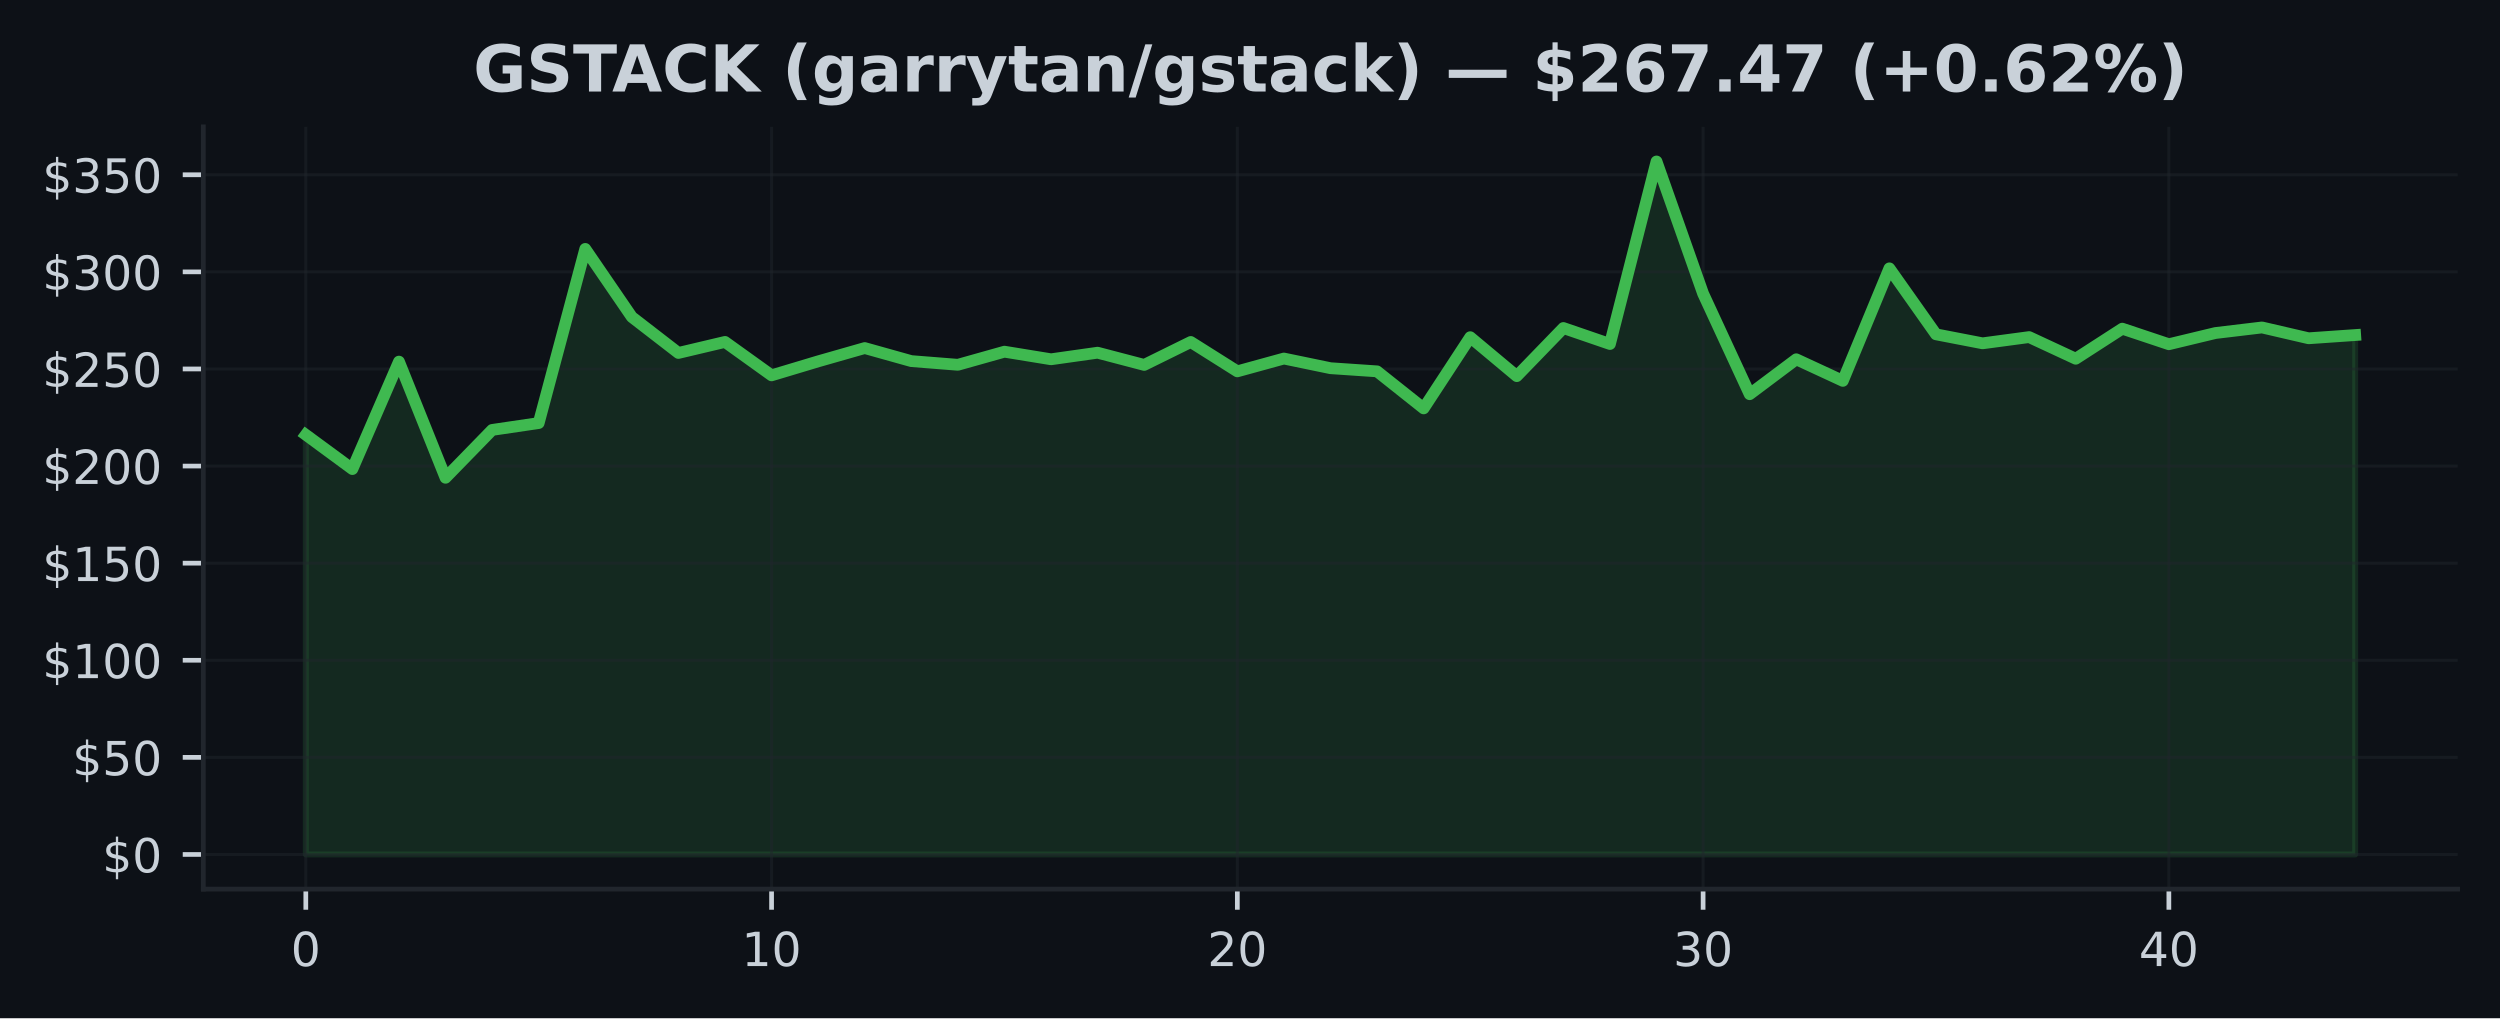
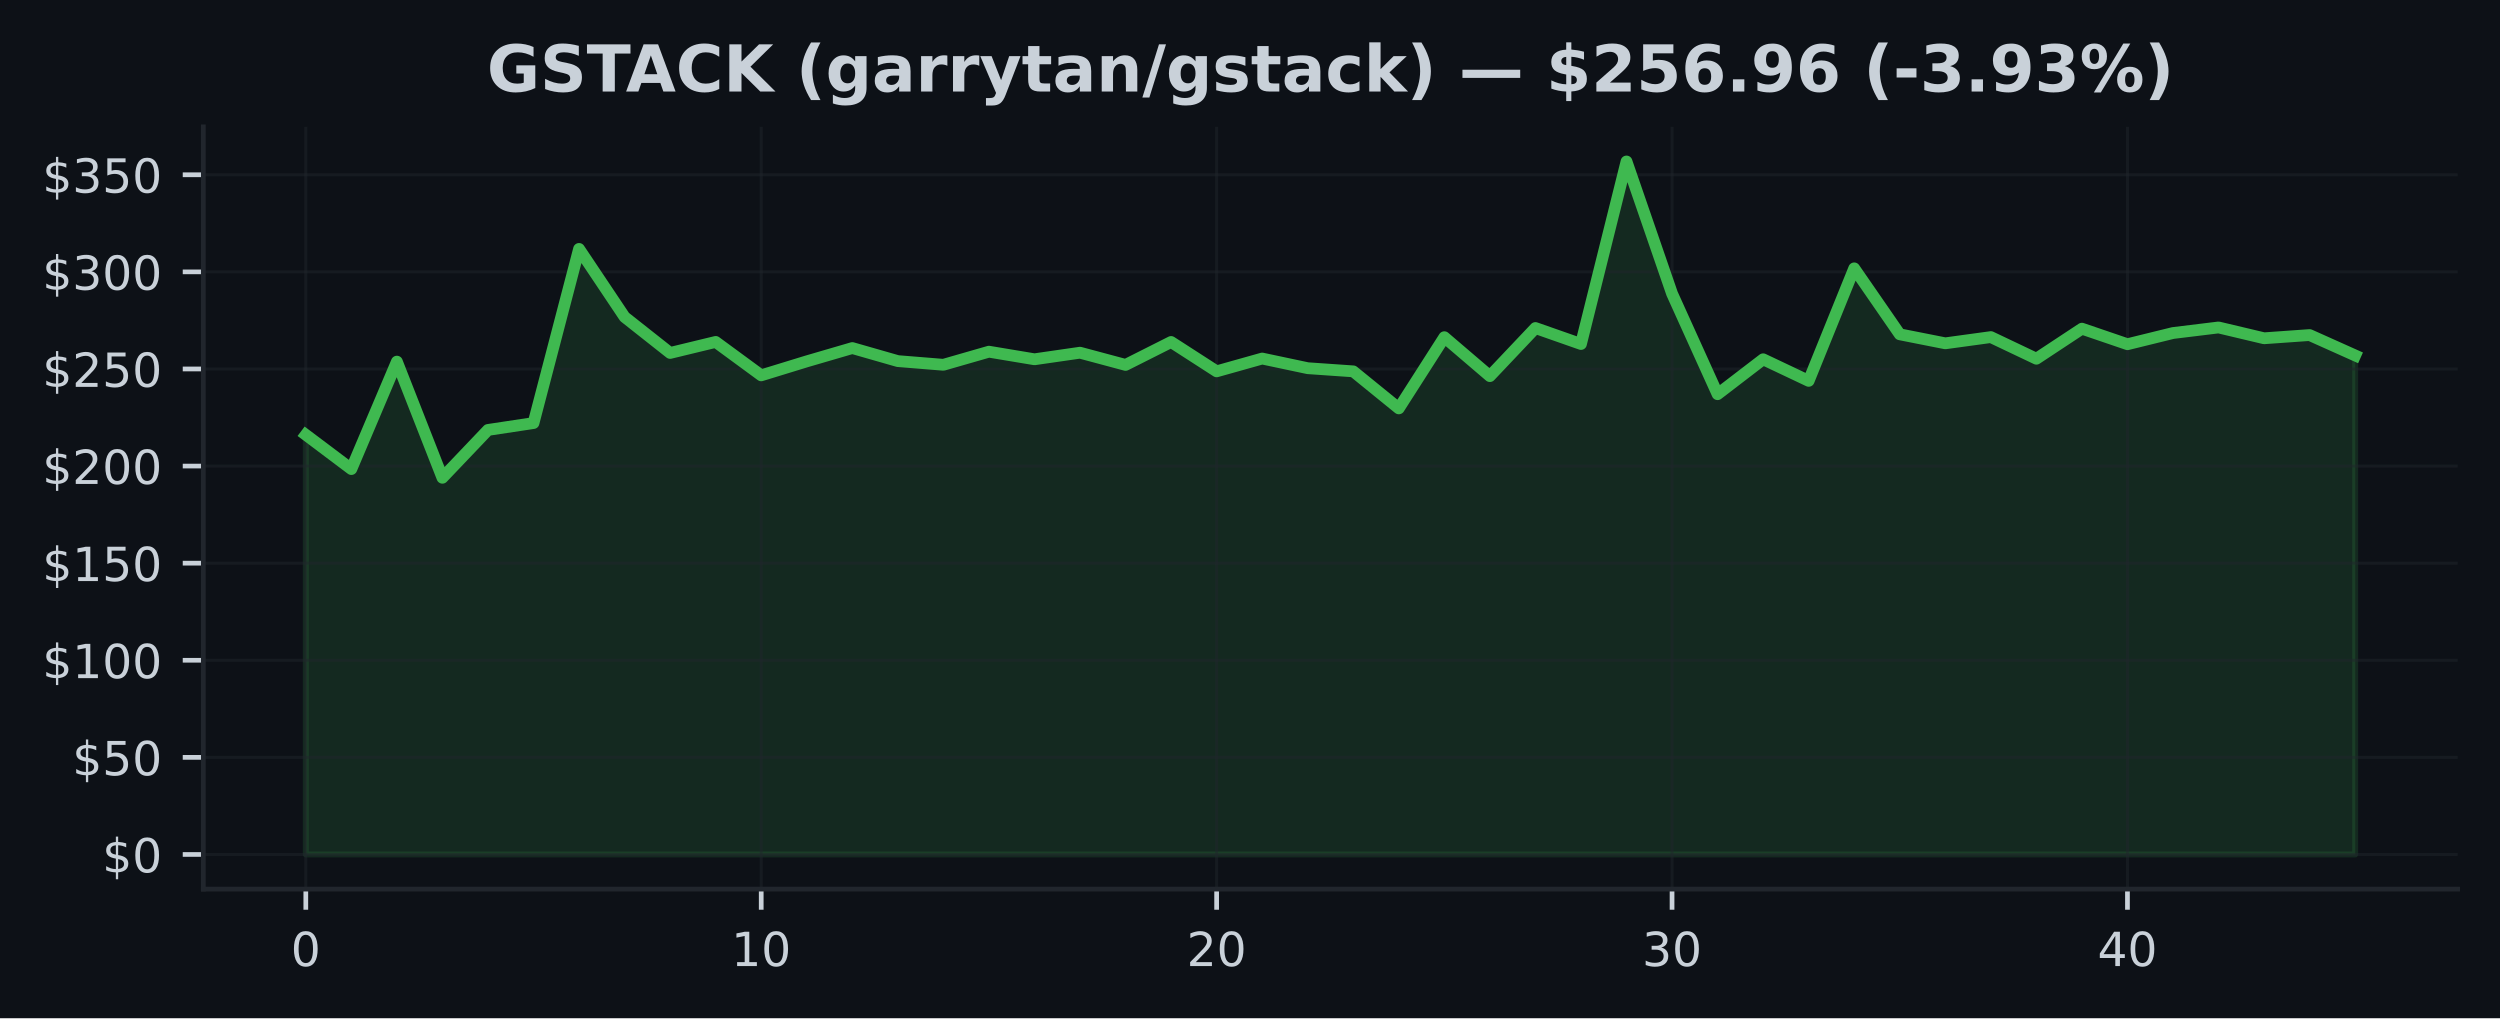
<svg xmlns="http://www.w3.org/2000/svg" xmlns:xlink="http://www.w3.org/1999/xlink" width="424.91pt" height="173.061pt" viewBox="0 0 424.91 173.061" version="1.1">
  <defs>
    <style type="text/css">*{stroke-linejoin: round; stroke-linecap: butt}</style>
  </defs>
  <g id="figure_1">
    <g id="patch_1">
      <path d="M 0 173.061  L 424.91 173.061  L 424.91 0  L 0 0  z " style="fill: #0d1117" />
    </g>
    <g id="axes_1">
      <g id="patch_2">
        <path d="M 34.56 151.118  L 417.71 151.118  L 417.71 21.558  L 34.56 21.558  z " style="fill: #0d1117" />
      </g>
      <g id="FillBetweenPolyCollection_1">
        <defs>
-           <path id="m667c3dca24" d="M 51.976 -27.832  L 51.976 -99.159  L 59.892 -93.337  L 67.809 -111.596  L 75.725 -91.858  L 83.641 -99.988  L 91.558 -101.156  L 99.474 -130.754  L 107.39 -119.185  L 115.306 -113.072  L 123.223 -114.947  L 131.139 -109.266  L 139.055 -111.643  L 146.972 -113.904  L 154.888 -111.686  L 162.804 -111.058  L 170.721 -113.286  L 178.637 -111.996  L 186.553 -113.115  L 194.47 -111.039  L 202.386 -114.937  L 210.302 -109.946  L 218.219 -112.121  L 226.135 -110.481  L 234.051 -109.943  L 241.968 -103.652  L 249.884 -115.749  L 257.8 -109.134  L 265.717 -117.31  L 273.633 -114.594  L 281.549 -145.613  L 289.466 -123.162  L 297.382 -106.061  L 305.298 -111.996  L 313.215 -108.329  L 321.131 -127.45  L 329.047 -116.241  L 336.964 -114.709  L 344.88 -115.769  L 352.796 -112.088  L 360.712 -117.198  L 368.629 -114.554  L 376.545 -116.458  L 384.461 -117.406  L 392.378 -115.567  L 400.294 -116.115  L 400.294 -27.832  L 400.294 -27.832  L 392.378 -27.832  L 384.461 -27.832  L 376.545 -27.832  L 368.629 -27.832  L 360.712 -27.832  L 352.796 -27.832  L 344.88 -27.832  L 336.964 -27.832  L 329.047 -27.832  L 321.131 -27.832  L 313.215 -27.832  L 305.298 -27.832  L 297.382 -27.832  L 289.466 -27.832  L 281.549 -27.832  L 273.633 -27.832  L 265.717 -27.832  L 257.8 -27.832  L 249.884 -27.832  L 241.968 -27.832  L 234.051 -27.832  L 226.135 -27.832  L 218.219 -27.832  L 210.302 -27.832  L 202.386 -27.832  L 194.47 -27.832  L 186.553 -27.832  L 178.637 -27.832  L 170.721 -27.832  L 162.804 -27.832  L 154.888 -27.832  L 146.972 -27.832  L 139.055 -27.832  L 131.139 -27.832  L 123.223 -27.832  L 115.306 -27.832  L 107.39 -27.832  L 99.474 -27.832  L 91.558 -27.832  L 83.641 -27.832  L 75.725 -27.832  L 67.809 -27.832  L 59.892 -27.832  L 51.976 -27.832  z " style="stroke: #3fb950; stroke-opacity: 0.15" />
+           <path id="m8409e72d15" d="M 51.976 -27.832  L 51.976 -99.159  L 59.716 -93.337  L 67.457 -111.596  L 75.197 -91.858  L 82.938 -99.988  L 90.678 -101.156  L 98.418 -130.754  L 106.159 -119.185  L 113.899 -113.072  L 121.64 -114.947  L 129.38 -109.266  L 137.12 -111.643  L 144.861 -113.904  L 152.601 -111.686  L 160.342 -111.058  L 168.082 -113.286  L 175.822 -111.996  L 183.563 -113.115  L 191.303 -111.039  L 199.044 -114.937  L 206.784 -109.946  L 214.524 -112.121  L 222.265 -110.481  L 230.005 -109.943  L 237.746 -103.652  L 245.486 -115.749  L 253.226 -109.134  L 260.967 -117.31  L 268.707 -114.594  L 276.448 -145.613  L 284.188 -123.162  L 291.928 -106.061  L 299.669 -111.996  L 307.409 -108.329  L 315.15 -127.45  L 322.89 -116.241  L 330.63 -114.709  L 338.371 -115.769  L 346.111 -112.088  L 353.852 -117.198  L 361.592 -114.554  L 369.332 -116.458  L 377.073 -117.406  L 384.813 -115.567  L 392.554 -116.115  L 400.294 -112.646  L 400.294 -27.832  L 400.294 -27.832  L 392.554 -27.832  L 384.813 -27.832  L 377.073 -27.832  L 369.332 -27.832  L 361.592 -27.832  L 353.852 -27.832  L 346.111 -27.832  L 338.371 -27.832  L 330.63 -27.832  L 322.89 -27.832  L 315.15 -27.832  L 307.409 -27.832  L 299.669 -27.832  L 291.928 -27.832  L 284.188 -27.832  L 276.448 -27.832  L 268.707 -27.832  L 260.967 -27.832  L 253.226 -27.832  L 245.486 -27.832  L 237.746 -27.832  L 230.005 -27.832  L 222.265 -27.832  L 214.524 -27.832  L 206.784 -27.832  L 199.044 -27.832  L 191.303 -27.832  L 183.563 -27.832  L 175.822 -27.832  L 168.082 -27.832  L 160.342 -27.832  L 152.601 -27.832  L 144.861 -27.832  L 137.12 -27.832  L 129.38 -27.832  L 121.64 -27.832  L 113.899 -27.832  L 106.159 -27.832  L 98.418 -27.832  L 90.678 -27.832  L 82.938 -27.832  L 75.197 -27.832  L 67.457 -27.832  L 59.716 -27.832  L 51.976 -27.832  z " style="stroke: #3fb950; stroke-opacity: 0.15" />
        </defs>
-         <g clip-path="url(#p8e3dcaccad)">
-           <use xlink:href="#m667c3dca24" x="0" y="173.061" style="fill: #3fb950; fill-opacity: 0.15; stroke: #3fb950; stroke-opacity: 0.15" />
+         <g clip-path="url(#pbb0092e40b)">
+           <use xlink:href="#m8409e72d15" x="0" y="173.061" style="fill: #3fb950; fill-opacity: 0.15; stroke: #3fb950; stroke-opacity: 0.15" />
        </g>
      </g>
      <g id="matplotlib.axis_1">
        <g id="xtick_1">
          <g id="line2d_1">
-             <path d="M 51.976 151.118  L 51.976 21.558  " clip-path="url(#p8e3dcaccad)" style="fill: none; stroke: #21262d; stroke-opacity: 0.5; stroke-width: 0.5; stroke-linecap: square" />
+             <path d="M 51.976 151.118  L 51.976 21.558  " clip-path="url(#pbb0092e40b)" style="fill: none; stroke: #21262d; stroke-opacity: 0.5; stroke-width: 0.5; stroke-linecap: square" />
          </g>
          <g id="line2d_2">
            <defs>
-               <path id="ma202874666" d="M 0 0  L 0 3.5  " style="stroke: #c9d1d9; stroke-width: 0.8" />
+               <path id="m7ea02c319a" d="M 0 0  L 0 3.5  " style="stroke: #c9d1d9; stroke-width: 0.8" />
            </defs>
            <g>
-               <use xlink:href="#ma202874666" x="51.976" y="151.118" style="fill: #c9d1d9; stroke: #c9d1d9; stroke-width: 0.8" />
+               <use xlink:href="#m7ea02c319a" x="51.976" y="151.118" style="fill: #c9d1d9; stroke: #c9d1d9; stroke-width: 0.8" />
            </g>
          </g>
          <g id="text_1">
            <g style="fill: #c9d1d9" transform="translate(49.43091 164.197) scale(0.08 -0.08)">
              <defs>
                <path id="DejaVuSans-30" d="M 2034 4250  Q 1547 4250 1301 3770  Q 1056 3291 1056 2328  Q 1056 1369 1301 889  Q 1547 409 2034 409  Q 2525 409 2770 889  Q 3016 1369 3016 2328  Q 3016 3291 2770 3770  Q 2525 4250 2034 4250  z M 2034 4750  Q 2819 4750 3233 4129  Q 3647 3509 3647 2328  Q 3647 1150 3233 529  Q 2819 -91 2034 -91  Q 1250 -91 836 529  Q 422 1150 422 2328  Q 422 3509 836 4129  Q 1250 4750 2034 4750  z " transform="scale(0.015625)" />
              </defs>
              <use xlink:href="#DejaVuSans-30" />
            </g>
          </g>
        </g>
        <g id="xtick_2">
          <g id="line2d_3">
-             <path d="M 131.139 151.118  L 131.139 21.558  " clip-path="url(#p8e3dcaccad)" style="fill: none; stroke: #21262d; stroke-opacity: 0.5; stroke-width: 0.5; stroke-linecap: square" />
+             <path d="M 129.38 151.118  L 129.38 21.558  " clip-path="url(#pbb0092e40b)" style="fill: none; stroke: #21262d; stroke-opacity: 0.5; stroke-width: 0.5; stroke-linecap: square" />
          </g>
          <g id="line2d_4">
            <g>
-               <use xlink:href="#ma202874666" x="131.139" y="151.118" style="fill: #c9d1d9; stroke: #c9d1d9; stroke-width: 0.8" />
+               <use xlink:href="#m7ea02c319a" x="129.38" y="151.118" style="fill: #c9d1d9; stroke: #c9d1d9; stroke-width: 0.8" />
            </g>
          </g>
          <g id="text_2">
-             <g style="fill: #c9d1d9" transform="translate(126.0491 164.197) scale(0.08 -0.08)">
+             <g style="fill: #c9d1d9" transform="translate(124.2899 164.197) scale(0.08 -0.08)">
              <defs>
                <path id="DejaVuSans-31" d="M 794 531  L 1825 531  L 1825 4091  L 703 3866  L 703 4441  L 1819 4666  L 2450 4666  L 2450 531  L 3481 531  L 3481 0  L 794 0  L 794 531  z " transform="scale(0.015625)" />
              </defs>
              <use xlink:href="#DejaVuSans-31" />
              <use xlink:href="#DejaVuSans-30" transform="translate(63.62305 0)" />
            </g>
          </g>
        </g>
        <g id="xtick_3">
          <g id="line2d_5">
-             <path d="M 210.302 151.118  L 210.302 21.558  " clip-path="url(#p8e3dcaccad)" style="fill: none; stroke: #21262d; stroke-opacity: 0.5; stroke-width: 0.5; stroke-linecap: square" />
+             <path d="M 206.784 151.118  L 206.784 21.558  " clip-path="url(#pbb0092e40b)" style="fill: none; stroke: #21262d; stroke-opacity: 0.5; stroke-width: 0.5; stroke-linecap: square" />
          </g>
          <g id="line2d_6">
            <g>
-               <use xlink:href="#ma202874666" x="210.302" y="151.118" style="fill: #c9d1d9; stroke: #c9d1d9; stroke-width: 0.8" />
+               <use xlink:href="#m7ea02c319a" x="206.784" y="151.118" style="fill: #c9d1d9; stroke: #c9d1d9; stroke-width: 0.8" />
            </g>
          </g>
          <g id="text_3">
-             <g style="fill: #c9d1d9" transform="translate(205.2124 164.197) scale(0.08 -0.08)">
+             <g style="fill: #c9d1d9" transform="translate(201.694 164.197) scale(0.08 -0.08)">
              <defs>
                <path id="DejaVuSans-32" d="M 1228 531  L 3431 531  L 3431 0  L 469 0  L 469 531  Q 828 903 1448 1529  Q 2069 2156 2228 2338  Q 2531 2678 2651 2914  Q 2772 3150 2772 3378  Q 2772 3750 2511 3984  Q 2250 4219 1831 4219  Q 1534 4219 1204 4116  Q 875 4013 500 3803  L 500 4441  Q 881 4594 1212 4672  Q 1544 4750 1819 4750  Q 2544 4750 2975 4387  Q 3406 4025 3406 3419  Q 3406 3131 3298 2873  Q 3191 2616 2906 2266  Q 2828 2175 2409 1742  Q 1991 1309 1228 531  z " transform="scale(0.015625)" />
              </defs>
              <use xlink:href="#DejaVuSans-32" />
              <use xlink:href="#DejaVuSans-30" transform="translate(63.62305 0)" />
            </g>
          </g>
        </g>
        <g id="xtick_4">
          <g id="line2d_7">
-             <path d="M 289.466 151.118  L 289.466 21.558  " clip-path="url(#p8e3dcaccad)" style="fill: none; stroke: #21262d; stroke-opacity: 0.5; stroke-width: 0.5; stroke-linecap: square" />
+             <path d="M 284.188 151.118  L 284.188 21.558  " clip-path="url(#pbb0092e40b)" style="fill: none; stroke: #21262d; stroke-opacity: 0.5; stroke-width: 0.5; stroke-linecap: square" />
          </g>
          <g id="line2d_8">
            <g>
-               <use xlink:href="#ma202874666" x="289.466" y="151.118" style="fill: #c9d1d9; stroke: #c9d1d9; stroke-width: 0.8" />
+               <use xlink:href="#m7ea02c319a" x="284.188" y="151.118" style="fill: #c9d1d9; stroke: #c9d1d9; stroke-width: 0.8" />
            </g>
          </g>
          <g id="text_4">
-             <g style="fill: #c9d1d9" transform="translate(284.3756 164.197) scale(0.08 -0.08)">
+             <g style="fill: #c9d1d9" transform="translate(279.098 164.197) scale(0.08 -0.08)">
              <defs>
                <path id="DejaVuSans-33" d="M 2597 2516  Q 3050 2419 3304 2112  Q 3559 1806 3559 1356  Q 3559 666 3084 287  Q 2609 -91 1734 -91  Q 1441 -91 1130 -33  Q 819 25 488 141  L 488 750  Q 750 597 1062 519  Q 1375 441 1716 441  Q 2309 441 2620 675  Q 2931 909 2931 1356  Q 2931 1769 2642 2001  Q 2353 2234 1838 2234  L 1294 2234  L 1294 2753  L 1863 2753  Q 2328 2753 2575 2939  Q 2822 3125 2822 3475  Q 2822 3834 2567 4026  Q 2313 4219 1838 4219  Q 1578 4219 1281 4162  Q 984 4106 628 3988  L 628 4550  Q 988 4650 1302 4700  Q 1616 4750 1894 4750  Q 2613 4750 3031 4423  Q 3450 4097 3450 3541  Q 3450 3153 3228 2886  Q 3006 2619 2597 2516  z " transform="scale(0.015625)" />
              </defs>
              <use xlink:href="#DejaVuSans-33" />
              <use xlink:href="#DejaVuSans-30" transform="translate(63.62305 0)" />
            </g>
          </g>
        </g>
        <g id="xtick_5">
          <g id="line2d_9">
-             <path d="M 368.629 151.118  L 368.629 21.558  " clip-path="url(#p8e3dcaccad)" style="fill: none; stroke: #21262d; stroke-opacity: 0.5; stroke-width: 0.5; stroke-linecap: square" />
+             <path d="M 361.592 151.118  L 361.592 21.558  " clip-path="url(#pbb0092e40b)" style="fill: none; stroke: #21262d; stroke-opacity: 0.5; stroke-width: 0.5; stroke-linecap: square" />
          </g>
          <g id="line2d_10">
            <g>
-               <use xlink:href="#ma202874666" x="368.629" y="151.118" style="fill: #c9d1d9; stroke: #c9d1d9; stroke-width: 0.8" />
+               <use xlink:href="#m7ea02c319a" x="361.592" y="151.118" style="fill: #c9d1d9; stroke: #c9d1d9; stroke-width: 0.8" />
            </g>
          </g>
          <g id="text_5">
-             <g style="fill: #c9d1d9" transform="translate(363.5388 164.197) scale(0.08 -0.08)">
+             <g style="fill: #c9d1d9" transform="translate(356.5021 164.197) scale(0.08 -0.08)">
              <defs>
                <path id="DejaVuSans-34" d="M 2419 4116  L 825 1625  L 2419 1625  L 2419 4116  z M 2253 4666  L 3047 4666  L 3047 1625  L 3713 1625  L 3713 1100  L 3047 1100  L 3047 0  L 2419 0  L 2419 1100  L 313 1100  L 313 1709  L 2253 4666  z " transform="scale(0.015625)" />
              </defs>
              <use xlink:href="#DejaVuSans-34" />
              <use xlink:href="#DejaVuSans-30" transform="translate(63.62305 0)" />
            </g>
          </g>
        </g>
      </g>
      <g id="matplotlib.axis_2">
        <g id="ytick_1">
          <g id="line2d_11">
-             <path d="M 34.56 145.229  L 417.71 145.229  " clip-path="url(#p8e3dcaccad)" style="fill: none; stroke: #21262d; stroke-opacity: 0.5; stroke-width: 0.5; stroke-linecap: square" />
+             <path d="M 34.56 145.229  L 417.71 145.229  " clip-path="url(#pbb0092e40b)" style="fill: none; stroke: #21262d; stroke-opacity: 0.5; stroke-width: 0.5; stroke-linecap: square" />
          </g>
          <g id="line2d_12">
            <defs>
-               <path id="m6cac9e830e" d="M 0 0  L -3.5 0  " style="stroke: #c9d1d9; stroke-width: 0.8" />
+               <path id="mf4e8acd917" d="M 0 0  L -3.5 0  " style="stroke: #c9d1d9; stroke-width: 0.8" />
            </defs>
            <g>
-               <use xlink:href="#m6cac9e830e" x="34.56" y="145.229" style="fill: #c9d1d9; stroke: #c9d1d9; stroke-width: 0.8" />
+               <use xlink:href="#mf4e8acd917" x="34.56" y="145.229" style="fill: #c9d1d9; stroke: #c9d1d9; stroke-width: 0.8" />
            </g>
          </g>
          <g id="text_6">
            <g style="fill: #c9d1d9" transform="translate(17.38 148.2686) scale(0.08 -0.08)">
              <defs>
                <path id="DejaVuSans-24" d="M 2163 -941  L 1850 -941  L 1847 0  Q 1519 6 1191 76  Q 863 147 531 288  L 531 850  Q 850 650 1176 548  Q 1503 447 1850 444  L 1850 1869  Q 1159 1981 845 2250  Q 531 2519 531 2988  Q 531 3497 872 3790  Q 1213 4084 1850 4128  L 1850 4863  L 2163 4863  L 2163 4138  Q 2453 4125 2725 4076  Q 2997 4028 3256 3944  L 3256 3397  Q 2997 3528 2723 3600  Q 2450 3672 2163 3684  L 2163 2350  Q 2872 2241 3206 1959  Q 3541 1678 3541 1191  Q 3541 663 3186 358  Q 2831 53 2163 6  L 2163 -941  z M 1850 2406  L 1850 3688  Q 1488 3647 1297 3481  Q 1106 3316 1106 3041  Q 1106 2772 1282 2622  Q 1459 2472 1850 2406  z M 2163 1806  L 2163 453  Q 2559 506 2761 678  Q 2963 850 2963 1131  Q 2963 1406 2770 1568  Q 2578 1731 2163 1806  z " transform="scale(0.015625)" />
              </defs>
              <use xlink:href="#DejaVuSans-24" />
              <use xlink:href="#DejaVuSans-30" transform="translate(63.62305 0)" />
            </g>
          </g>
        </g>
        <g id="ytick_2">
          <g id="line2d_13">
-             <path d="M 34.56 128.726  L 417.71 128.726  " clip-path="url(#p8e3dcaccad)" style="fill: none; stroke: #21262d; stroke-opacity: 0.5; stroke-width: 0.5; stroke-linecap: square" />
+             <path d="M 34.56 128.726  L 417.71 128.726  " clip-path="url(#pbb0092e40b)" style="fill: none; stroke: #21262d; stroke-opacity: 0.5; stroke-width: 0.5; stroke-linecap: square" />
          </g>
          <g id="line2d_14">
            <g>
-               <use xlink:href="#m6cac9e830e" x="34.56" y="128.726" style="fill: #c9d1d9; stroke: #c9d1d9; stroke-width: 0.8" />
+               <use xlink:href="#mf4e8acd917" x="34.56" y="128.726" style="fill: #c9d1d9; stroke: #c9d1d9; stroke-width: 0.8" />
            </g>
          </g>
          <g id="text_7">
            <g style="fill: #c9d1d9" transform="translate(12.29 131.7651) scale(0.08 -0.08)">
              <defs>
                <path id="DejaVuSans-35" d="M 691 4666  L 3169 4666  L 3169 4134  L 1269 4134  L 1269 2991  Q 1406 3038 1543 3061  Q 1681 3084 1819 3084  Q 2600 3084 3056 2656  Q 3513 2228 3513 1497  Q 3513 744 3044 326  Q 2575 -91 1722 -91  Q 1428 -91 1123 -41  Q 819 9 494 109  L 494 744  Q 775 591 1075 516  Q 1375 441 1709 441  Q 2250 441 2565 725  Q 2881 1009 2881 1497  Q 2881 1984 2565 2268  Q 2250 2553 1709 2553  Q 1456 2553 1204 2497  Q 953 2441 691 2322  L 691 4666  z " transform="scale(0.015625)" />
              </defs>
              <use xlink:href="#DejaVuSans-24" />
              <use xlink:href="#DejaVuSans-35" transform="translate(63.62305 0)" />
              <use xlink:href="#DejaVuSans-30" transform="translate(127.2461 0)" />
            </g>
          </g>
        </g>
        <g id="ytick_3">
          <g id="line2d_15">
-             <path d="M 34.56 112.222  L 417.71 112.222  " clip-path="url(#p8e3dcaccad)" style="fill: none; stroke: #21262d; stroke-opacity: 0.5; stroke-width: 0.5; stroke-linecap: square" />
+             <path d="M 34.56 112.222  L 417.71 112.222  " clip-path="url(#pbb0092e40b)" style="fill: none; stroke: #21262d; stroke-opacity: 0.5; stroke-width: 0.5; stroke-linecap: square" />
          </g>
          <g id="line2d_16">
            <g>
-               <use xlink:href="#m6cac9e830e" x="34.56" y="112.222" style="fill: #c9d1d9; stroke: #c9d1d9; stroke-width: 0.8" />
+               <use xlink:href="#mf4e8acd917" x="34.56" y="112.222" style="fill: #c9d1d9; stroke: #c9d1d9; stroke-width: 0.8" />
            </g>
          </g>
          <g id="text_8">
            <g style="fill: #c9d1d9" transform="translate(7.2 115.2617) scale(0.08 -0.08)">
              <use xlink:href="#DejaVuSans-24" />
              <use xlink:href="#DejaVuSans-31" transform="translate(63.62305 0)" />
              <use xlink:href="#DejaVuSans-30" transform="translate(127.2461 0)" />
              <use xlink:href="#DejaVuSans-30" transform="translate(190.8691 0)" />
            </g>
          </g>
        </g>
        <g id="ytick_4">
          <g id="line2d_17">
-             <path d="M 34.56 95.719  L 417.71 95.719  " clip-path="url(#p8e3dcaccad)" style="fill: none; stroke: #21262d; stroke-opacity: 0.5; stroke-width: 0.5; stroke-linecap: square" />
+             <path d="M 34.56 95.719  L 417.71 95.719  " clip-path="url(#pbb0092e40b)" style="fill: none; stroke: #21262d; stroke-opacity: 0.5; stroke-width: 0.5; stroke-linecap: square" />
          </g>
          <g id="line2d_18">
            <g>
-               <use xlink:href="#m6cac9e830e" x="34.56" y="95.719" style="fill: #c9d1d9; stroke: #c9d1d9; stroke-width: 0.8" />
+               <use xlink:href="#mf4e8acd917" x="34.56" y="95.719" style="fill: #c9d1d9; stroke: #c9d1d9; stroke-width: 0.8" />
            </g>
          </g>
          <g id="text_9">
            <g style="fill: #c9d1d9" transform="translate(7.2 98.75822) scale(0.08 -0.08)">
              <use xlink:href="#DejaVuSans-24" />
              <use xlink:href="#DejaVuSans-31" transform="translate(63.62305 0)" />
              <use xlink:href="#DejaVuSans-35" transform="translate(127.2461 0)" />
              <use xlink:href="#DejaVuSans-30" transform="translate(190.8691 0)" />
            </g>
          </g>
        </g>
        <g id="ytick_5">
          <g id="line2d_19">
-             <path d="M 34.56 79.215  L 417.71 79.215  " clip-path="url(#p8e3dcaccad)" style="fill: none; stroke: #21262d; stroke-opacity: 0.5; stroke-width: 0.5; stroke-linecap: square" />
+             <path d="M 34.56 79.215  L 417.71 79.215  " clip-path="url(#pbb0092e40b)" style="fill: none; stroke: #21262d; stroke-opacity: 0.5; stroke-width: 0.5; stroke-linecap: square" />
          </g>
          <g id="line2d_20">
            <g>
-               <use xlink:href="#m6cac9e830e" x="34.56" y="79.215" style="fill: #c9d1d9; stroke: #c9d1d9; stroke-width: 0.8" />
+               <use xlink:href="#mf4e8acd917" x="34.56" y="79.215" style="fill: #c9d1d9; stroke: #c9d1d9; stroke-width: 0.8" />
            </g>
          </g>
          <g id="text_10">
            <g style="fill: #c9d1d9" transform="translate(7.2 82.25477) scale(0.08 -0.08)">
              <use xlink:href="#DejaVuSans-24" />
              <use xlink:href="#DejaVuSans-32" transform="translate(63.62305 0)" />
              <use xlink:href="#DejaVuSans-30" transform="translate(127.2461 0)" />
              <use xlink:href="#DejaVuSans-30" transform="translate(190.8691 0)" />
            </g>
          </g>
        </g>
        <g id="ytick_6">
          <g id="line2d_21">
-             <path d="M 34.56 62.712  L 417.71 62.712  " clip-path="url(#p8e3dcaccad)" style="fill: none; stroke: #21262d; stroke-opacity: 0.5; stroke-width: 0.5; stroke-linecap: square" />
+             <path d="M 34.56 62.712  L 417.71 62.712  " clip-path="url(#pbb0092e40b)" style="fill: none; stroke: #21262d; stroke-opacity: 0.5; stroke-width: 0.5; stroke-linecap: square" />
          </g>
          <g id="line2d_22">
            <g>
-               <use xlink:href="#m6cac9e830e" x="34.56" y="62.712" style="fill: #c9d1d9; stroke: #c9d1d9; stroke-width: 0.8" />
+               <use xlink:href="#mf4e8acd917" x="34.56" y="62.712" style="fill: #c9d1d9; stroke: #c9d1d9; stroke-width: 0.8" />
            </g>
          </g>
          <g id="text_11">
            <g style="fill: #c9d1d9" transform="translate(7.2 65.75132) scale(0.08 -0.08)">
              <use xlink:href="#DejaVuSans-24" />
              <use xlink:href="#DejaVuSans-32" transform="translate(63.62305 0)" />
              <use xlink:href="#DejaVuSans-35" transform="translate(127.2461 0)" />
              <use xlink:href="#DejaVuSans-30" transform="translate(190.8691 0)" />
            </g>
          </g>
        </g>
        <g id="ytick_7">
          <g id="line2d_23">
-             <path d="M 34.56 46.208  L 417.71 46.208  " clip-path="url(#p8e3dcaccad)" style="fill: none; stroke: #21262d; stroke-opacity: 0.5; stroke-width: 0.5; stroke-linecap: square" />
+             <path d="M 34.56 46.208  L 417.71 46.208  " clip-path="url(#pbb0092e40b)" style="fill: none; stroke: #21262d; stroke-opacity: 0.5; stroke-width: 0.5; stroke-linecap: square" />
          </g>
          <g id="line2d_24">
            <g>
-               <use xlink:href="#m6cac9e830e" x="34.56" y="46.208" style="fill: #c9d1d9; stroke: #c9d1d9; stroke-width: 0.8" />
+               <use xlink:href="#mf4e8acd917" x="34.56" y="46.208" style="fill: #c9d1d9; stroke: #c9d1d9; stroke-width: 0.8" />
            </g>
          </g>
          <g id="text_12">
            <g style="fill: #c9d1d9" transform="translate(7.2 49.24787) scale(0.08 -0.08)">
              <use xlink:href="#DejaVuSans-24" />
              <use xlink:href="#DejaVuSans-33" transform="translate(63.62305 0)" />
              <use xlink:href="#DejaVuSans-30" transform="translate(127.2461 0)" />
              <use xlink:href="#DejaVuSans-30" transform="translate(190.8691 0)" />
            </g>
          </g>
        </g>
        <g id="ytick_8">
          <g id="line2d_25">
-             <path d="M 34.56 29.705  L 417.71 29.705  " clip-path="url(#p8e3dcaccad)" style="fill: none; stroke: #21262d; stroke-opacity: 0.5; stroke-width: 0.5; stroke-linecap: square" />
+             <path d="M 34.56 29.705  L 417.71 29.705  " clip-path="url(#pbb0092e40b)" style="fill: none; stroke: #21262d; stroke-opacity: 0.5; stroke-width: 0.5; stroke-linecap: square" />
          </g>
          <g id="line2d_26">
            <g>
-               <use xlink:href="#m6cac9e830e" x="34.56" y="29.705" style="fill: #c9d1d9; stroke: #c9d1d9; stroke-width: 0.8" />
+               <use xlink:href="#mf4e8acd917" x="34.56" y="29.705" style="fill: #c9d1d9; stroke: #c9d1d9; stroke-width: 0.8" />
            </g>
          </g>
          <g id="text_13">
            <g style="fill: #c9d1d9" transform="translate(7.2 32.74442) scale(0.08 -0.08)">
              <use xlink:href="#DejaVuSans-24" />
              <use xlink:href="#DejaVuSans-33" transform="translate(63.62305 0)" />
              <use xlink:href="#DejaVuSans-35" transform="translate(127.2461 0)" />
              <use xlink:href="#DejaVuSans-30" transform="translate(190.8691 0)" />
            </g>
          </g>
        </g>
      </g>
      <g id="line2d_27">
-         <path d="M 51.976 73.901  L 59.892 79.724  L 67.809 61.464  L 75.725 81.202  L 83.641 73.073  L 91.558 71.904  L 99.474 42.307  L 107.39 53.876  L 115.306 59.989  L 123.223 58.114  L 131.139 63.795  L 139.055 61.418  L 146.972 59.157  L 154.888 61.375  L 162.804 62.002  L 170.721 59.774  L 178.637 61.065  L 186.553 59.946  L 194.47 62.022  L 202.386 58.124  L 210.302 63.115  L 218.219 60.939  L 226.135 62.58  L 234.051 63.118  L 241.968 69.409  L 249.884 57.312  L 257.8 63.927  L 265.717 55.751  L 273.633 58.467  L 281.549 27.447  L 289.466 49.899  L 297.382 67  L 305.298 61.065  L 313.215 64.732  L 321.131 45.611  L 329.047 56.82  L 336.964 58.352  L 344.88 57.292  L 352.796 60.972  L 360.712 55.863  L 368.629 58.507  L 376.545 56.602  L 384.461 55.655  L 392.378 57.494  L 400.294 56.946  " clip-path="url(#p8e3dcaccad)" style="fill: none; stroke: #3fb950; stroke-width: 2; stroke-linecap: square" />
+         <path d="M 51.976 73.901  L 59.716 79.724  L 67.457 61.464  L 75.197 81.202  L 82.938 73.073  L 90.678 71.904  L 98.418 42.307  L 106.159 53.876  L 113.899 59.989  L 121.64 58.114  L 129.38 63.795  L 137.12 61.418  L 144.861 59.157  L 152.601 61.375  L 160.342 62.002  L 168.082 59.774  L 175.822 61.065  L 183.563 59.946  L 191.303 62.022  L 199.044 58.124  L 206.784 63.115  L 214.524 60.939  L 222.265 62.58  L 230.005 63.118  L 237.746 69.409  L 245.486 57.312  L 253.226 63.927  L 260.967 55.751  L 268.707 58.467  L 276.448 27.447  L 284.188 49.899  L 291.928 67  L 299.669 61.065  L 307.409 64.732  L 315.15 45.611  L 322.89 56.82  L 330.63 58.352  L 338.371 57.292  L 346.111 60.972  L 353.852 55.863  L 361.592 58.507  L 369.332 56.602  L 377.073 55.655  L 384.813 57.494  L 392.554 56.946  L 400.294 60.415  " clip-path="url(#pbb0092e40b)" style="fill: none; stroke: #3fb950; stroke-width: 2; stroke-linecap: square" />
      </g>
      <g id="patch_3">
        <path d="M 34.56 151.118  L 34.56 21.558  " style="fill: none; stroke: #21262d; stroke-width: 0.8; stroke-linejoin: miter; stroke-linecap: square" />
      </g>
      <g id="patch_4">
        <path d="M 34.56 151.118  L 417.71 151.118  " style="fill: none; stroke: #21262d; stroke-width: 0.8; stroke-linejoin: miter; stroke-linecap: square" />
      </g>
      <g id="text_14">
-         <g style="fill: #c9d1d9" transform="translate(80.43484 15.55828) scale(0.11 -0.11)">
+         <g style="fill: #c9d1d9" transform="translate(82.76117 15.55828) scale(0.11 -0.11)">
          <defs>
            <path id="DejaVuSans-Bold-47" d="M 4781 347  Q 4331 128 3847 18  Q 3363 -91 2847 -91  Q 1681 -91 1000 561  Q 319 1213 319 2328  Q 319 3456 1012 4103  Q 1706 4750 2913 4750  Q 3378 4750 3804 4662  Q 4231 4575 4609 4403  L 4609 3438  Q 4219 3659 3833 3768  Q 3447 3878 3059 3878  Q 2341 3878 1952 3476  Q 1563 3075 1563 2328  Q 1563 1588 1938 1184  Q 2313 781 3003 781  Q 3191 781 3352 804  Q 3513 828 3641 878  L 3641 1784  L 2906 1784  L 2906 2591  L 4781 2591  L 4781 347  z " transform="scale(0.015625)" />
            <path id="DejaVuSans-Bold-53" d="M 3834 4519  L 3834 3531  Q 3450 3703 3084 3790  Q 2719 3878 2394 3878  Q 1963 3878 1756 3759  Q 1550 3641 1550 3391  Q 1550 3203 1689 3098  Q 1828 2994 2194 2919  L 2706 2816  Q 3484 2659 3812 2340  Q 4141 2022 4141 1434  Q 4141 663 3683 286  Q 3225 -91 2284 -91  Q 1841 -91 1394 -6  Q 947 78 500 244  L 500 1259  Q 947 1022 1364 901  Q 1781 781 2169 781  Q 2563 781 2772 912  Q 2981 1044 2981 1288  Q 2981 1506 2839 1625  Q 2697 1744 2272 1838  L 1806 1941  Q 1106 2091 782 2419  Q 459 2747 459 3303  Q 459 4000 909 4375  Q 1359 4750 2203 4750  Q 2588 4750 2994 4692  Q 3400 4634 3834 4519  z " transform="scale(0.015625)" />
            <path id="DejaVuSans-Bold-54" d="M 31 4666  L 4331 4666  L 4331 3756  L 2784 3756  L 2784 0  L 1581 0  L 1581 3756  L 31 3756  L 31 4666  z " transform="scale(0.015625)" />
            <path id="DejaVuSans-Bold-41" d="M 3419 850  L 1538 850  L 1241 0  L 31 0  L 1759 4666  L 3194 4666  L 4922 0  L 3713 0  L 3419 850  z M 1838 1716  L 3116 1716  L 2478 3572  L 1838 1716  z " transform="scale(0.015625)" />
            <path id="DejaVuSans-Bold-43" d="M 4288 256  Q 3956 84 3597 -3  Q 3238 -91 2847 -91  Q 1681 -91 1000 561  Q 319 1213 319 2328  Q 319 3447 1000 4098  Q 1681 4750 2847 4750  Q 3238 4750 3597 4662  Q 3956 4575 4288 4403  L 4288 3438  Q 3953 3666 3628 3772  Q 3303 3878 2944 3878  Q 2300 3878 1931 3465  Q 1563 3053 1563 2328  Q 1563 1606 1931 1193  Q 2300 781 2944 781  Q 3303 781 3628 887  Q 3953 994 4288 1222  L 4288 256  z " transform="scale(0.015625)" />
            <path id="DejaVuSans-Bold-4b" d="M 588 4666  L 1791 4666  L 1791 2963  L 3525 4666  L 4922 4666  L 2675 2456  L 5153 0  L 3647 0  L 1791 1838  L 1791 0  L 588 0  L 588 4666  z " transform="scale(0.015625)" />
            <path id="DejaVuSans-Bold-20" transform="scale(0.015625)" />
            <path id="DejaVuSans-Bold-28" d="M 2413 -844  L 1484 -844  Q 1006 -72 778 623  Q 550 1319 550 2003  Q 550 2688 779 3389  Q 1009 4091 1484 4856  L 2413 4856  Q 2013 4116 1813 3408  Q 1613 2700 1613 2009  Q 1613 1319 1811 609  Q 2009 -100 2413 -844  z " transform="scale(0.015625)" />
            <path id="DejaVuSans-Bold-67" d="M 2919 594  Q 2688 288 2409 144  Q 2131 0 1766 0  Q 1125 0 706 504  Q 288 1009 288 1791  Q 288 2575 706 3076  Q 1125 3578 1766 3578  Q 2131 3578 2409 3434  Q 2688 3291 2919 2981  L 2919 3500  L 4044 3500  L 4044 353  Q 4044 -491 3511 -936  Q 2978 -1381 1966 -1381  Q 1638 -1381 1331 -1331  Q 1025 -1281 716 -1178  L 716 -306  Q 1009 -475 1290 -558  Q 1572 -641 1856 -641  Q 2406 -641 2662 -400  Q 2919 -159 2919 353  L 2919 594  z M 2181 2772  Q 1834 2772 1640 2515  Q 1447 2259 1447 1791  Q 1447 1309 1634 1061  Q 1822 813 2181 813  Q 2531 813 2725 1069  Q 2919 1325 2919 1791  Q 2919 2259 2725 2515  Q 2531 2772 2181 2772  z " transform="scale(0.015625)" />
            <path id="DejaVuSans-Bold-61" d="M 2106 1575  Q 1756 1575 1579 1456  Q 1403 1338 1403 1106  Q 1403 894 1545 773  Q 1688 653 1941 653  Q 2256 653 2472 879  Q 2688 1106 2688 1447  L 2688 1575  L 2106 1575  z M 3816 1997  L 3816 0  L 2688 0  L 2688 519  Q 2463 200 2181 54  Q 1900 -91 1497 -91  Q 953 -91 614 226  Q 275 544 275 1050  Q 275 1666 698 1953  Q 1122 2241 2028 2241  L 2688 2241  L 2688 2328  Q 2688 2594 2478 2717  Q 2269 2841 1825 2841  Q 1466 2841 1156 2769  Q 847 2697 581 2553  L 581 3406  Q 941 3494 1303 3539  Q 1666 3584 2028 3584  Q 2975 3584 3395 3211  Q 3816 2838 3816 1997  z " transform="scale(0.015625)" />
            <path id="DejaVuSans-Bold-72" d="M 3138 2547  Q 2991 2616 2845 2648  Q 2700 2681 2553 2681  Q 2122 2681 1889 2404  Q 1656 2128 1656 1613  L 1656 0  L 538 0  L 538 3500  L 1656 3500  L 1656 2925  Q 1872 3269 2151 3426  Q 2431 3584 2822 3584  Q 2878 3584 2943 3579  Q 3009 3575 3134 3559  L 3138 2547  z " transform="scale(0.015625)" />
            <path id="DejaVuSans-Bold-79" d="M 78 3500  L 1197 3500  L 2138 1125  L 2938 3500  L 4056 3500  L 2584 -331  Q 2363 -916 2067 -1148  Q 1772 -1381 1288 -1381  L 641 -1381  L 641 -647  L 991 -647  Q 1275 -647 1404 -556  Q 1534 -466 1606 -231  L 1638 -134  L 78 3500  z " transform="scale(0.015625)" />
            <path id="DejaVuSans-Bold-74" d="M 1759 4494  L 1759 3500  L 2913 3500  L 2913 2700  L 1759 2700  L 1759 1216  Q 1759 972 1856 886  Q 1953 800 2241 800  L 2816 800  L 2816 0  L 1856 0  Q 1194 0 917 276  Q 641 553 641 1216  L 641 2700  L 84 2700  L 84 3500  L 641 3500  L 641 4494  L 1759 4494  z " transform="scale(0.015625)" />
            <path id="DejaVuSans-Bold-6e" d="M 4056 2131  L 4056 0  L 2931 0  L 2931 347  L 2931 1631  Q 2931 2084 2911 2256  Q 2891 2428 2841 2509  Q 2775 2619 2662 2680  Q 2550 2741 2406 2741  Q 2056 2741 1856 2470  Q 1656 2200 1656 1722  L 1656 0  L 538 0  L 538 3500  L 1656 3500  L 1656 2988  Q 1909 3294 2193 3439  Q 2478 3584 2822 3584  Q 3428 3584 3742 3212  Q 4056 2841 4056 2131  z " transform="scale(0.015625)" />
            <path id="DejaVuSans-Bold-2f" d="M 1644 4666  L 2338 4666  L 691 -594  L 0 -594  L 1644 4666  z " transform="scale(0.015625)" />
            <path id="DejaVuSans-Bold-73" d="M 3272 3391  L 3272 2541  Q 2913 2691 2578 2766  Q 2244 2841 1947 2841  Q 1628 2841 1473 2761  Q 1319 2681 1319 2516  Q 1319 2381 1436 2309  Q 1553 2238 1856 2203  L 2053 2175  Q 2913 2066 3209 1816  Q 3506 1566 3506 1031  Q 3506 472 3093 190  Q 2681 -91 1863 -91  Q 1516 -91 1145 -36  Q 775 19 384 128  L 384 978  Q 719 816 1070 734  Q 1422 653 1784 653  Q 2113 653 2278 743  Q 2444 834 2444 1013  Q 2444 1163 2330 1236  Q 2216 1309 1875 1350  L 1678 1375  Q 931 1469 631 1722  Q 331 1975 331 2491  Q 331 3047 712 3315  Q 1094 3584 1881 3584  Q 2191 3584 2531 3537  Q 2872 3491 3272 3391  z " transform="scale(0.015625)" />
            <path id="DejaVuSans-Bold-63" d="M 3366 3391  L 3366 2478  Q 3138 2634 2908 2709  Q 2678 2784 2431 2784  Q 1963 2784 1702 2511  Q 1441 2238 1441 1747  Q 1441 1256 1702 982  Q 1963 709 2431 709  Q 2694 709 2930 787  Q 3166 866 3366 1019  L 3366 103  Q 3103 6 2833 -42  Q 2563 -91 2291 -91  Q 1344 -91 809 395  Q 275 881 275 1747  Q 275 2613 809 3098  Q 1344 3584 2291 3584  Q 2566 3584 2833 3536  Q 3100 3488 3366 3391  z " transform="scale(0.015625)" />
            <path id="DejaVuSans-Bold-6b" d="M 538 4863  L 1656 4863  L 1656 2216  L 2944 3500  L 4244 3500  L 2534 1894  L 4378 0  L 3022 0  L 1656 1459  L 1656 0  L 538 0  L 538 4863  z " transform="scale(0.015625)" />
            <path id="DejaVuSans-Bold-29" d="M 513 -844  Q 913 -100 1113 609  Q 1313 1319 1313 2009  Q 1313 2700 1113 3408  Q 913 4116 513 4856  L 1441 4856  Q 1916 4091 2145 3389  Q 2375 2688 2375 2003  Q 2375 1319 2147 623  Q 1919 -72 1441 -844  L 513 -844  z " transform="scale(0.015625)" />
            <path id="DejaVuSans-Bold-2014" d="M 344 2156  L 6056 2156  L 6056 1350  L 344 1350  L 344 2156  z " transform="scale(0.015625)" />
            <path id="DejaVuSans-Bold-24" d="M 2484 -941  L 1978 -941  L 1975 0  Q 1584 16 1218 87  Q 853 159 506 288  L 506 1106  Q 866 922 1233 823  Q 1600 725 1978 713  L 1978 1684  L 1875 1703  Q 1128 1834 814 2115  Q 500 2397 500 2925  Q 500 3484 883 3798  Q 1266 4113 1975 4141  L 1978 4863  L 2484 4863  L 2484 4153  Q 2797 4128 3109 4075  Q 3422 4022 3738 3938  L 3738 3144  Q 3425 3275 3112 3348  Q 2800 3422 2484 3438  L 2484 2541  L 2584 2522  Q 3378 2397 3698 2105  Q 4019 1813 4019 1241  Q 4019 666 3637 358  Q 3256 50 2484 6  L 2484 -941  z M 1978 2613  L 1978 3428  Q 1756 3416 1623 3308  Q 1491 3200 1491 3034  Q 1491 2850 1612 2745  Q 1734 2641 1978 2613  z M 2484 1594  L 2484 725  Q 2756 728 2892 831  Q 3028 934 3028 1141  Q 3028 1353 2903 1458  Q 2778 1563 2484 1594  z " transform="scale(0.015625)" />
            <path id="DejaVuSans-Bold-32" d="M 1844 884  L 3897 884  L 3897 0  L 506 0  L 506 884  L 2209 2388  Q 2438 2594 2547 2791  Q 2656 2988 2656 3200  Q 2656 3528 2436 3728  Q 2216 3928 1850 3928  Q 1569 3928 1234 3808  Q 900 3688 519 3450  L 519 4475  Q 925 4609 1322 4679  Q 1719 4750 2100 4750  Q 2938 4750 3402 4381  Q 3866 4013 3866 3353  Q 3866 2972 3669 2642  Q 3472 2313 2841 1759  L 1844 884  z " transform="scale(0.015625)" />
+             <path id="DejaVuSans-Bold-35" d="M 678 4666  L 3669 4666  L 3669 3781  L 1638 3781  L 1638 3059  Q 1775 3097 1914 3117  Q 2053 3138 2203 3138  Q 3056 3138 3531 2711  Q 4006 2284 4006 1522  Q 4006 766 3489 337  Q 2972 -91 2053 -91  Q 1656 -91 1267 -14  Q 878 63 494 219  L 494 1166  Q 875 947 1217 837  Q 1559 728 1863 728  Q 2300 728 2551 942  Q 2803 1156 2803 1522  Q 2803 1891 2551 2103  Q 2300 2316 1863 2316  Q 1603 2316 1309 2248  Q 1016 2181 678 2041  L 678 4666  z " transform="scale(0.015625)" />
            <path id="DejaVuSans-Bold-36" d="M 2316 2303  Q 2000 2303 1842 2098  Q 1684 1894 1684 1484  Q 1684 1075 1842 870  Q 2000 666 2316 666  Q 2634 666 2792 870  Q 2950 1075 2950 1484  Q 2950 1894 2792 2098  Q 2634 2303 2316 2303  z M 3803 4544  L 3803 3681  Q 3506 3822 3243 3889  Q 2981 3956 2731 3956  Q 2194 3956 1894 3657  Q 1594 3359 1544 2772  Q 1750 2925 1990 3001  Q 2231 3078 2516 3078  Q 3231 3078 3670 2659  Q 4109 2241 4109 1563  Q 4109 813 3618 361  Q 3128 -91 2303 -91  Q 1394 -91 895 523  Q 397 1138 397 2266  Q 397 3422 980 4083  Q 1563 4744 2578 4744  Q 2900 4744 3203 4694  Q 3506 4644 3803 4544  z " transform="scale(0.015625)" />
-             <path id="DejaVuSans-Bold-37" d="M 428 4666  L 3944 4666  L 3944 3988  L 2125 0  L 953 0  L 2675 3781  L 428 3781  L 428 4666  z " transform="scale(0.015625)" />
            <path id="DejaVuSans-Bold-2e" d="M 653 1209  L 1778 1209  L 1778 0  L 653 0  L 653 1209  z " transform="scale(0.015625)" />
-             <path id="DejaVuSans-Bold-34" d="M 2356 3675  L 1038 1722  L 2356 1722  L 2356 3675  z M 2156 4666  L 3494 4666  L 3494 1722  L 4159 1722  L 4159 850  L 3494 850  L 3494 0  L 2356 0  L 2356 850  L 288 850  L 288 1881  L 2156 4666  z " transform="scale(0.015625)" />
-             <path id="DejaVuSans-Bold-2b" d="M 3053 4013  L 3053 2375  L 4684 2375  L 4684 1638  L 3053 1638  L 3053 0  L 2309 0  L 2309 1638  L 678 1638  L 678 2375  L 2309 2375  L 2309 4013  L 3053 4013  z " transform="scale(0.015625)" />
-             <path id="DejaVuSans-Bold-30" d="M 2944 2338  Q 2944 3213 2780 3570  Q 2616 3928 2228 3928  Q 1841 3928 1675 3570  Q 1509 3213 1509 2338  Q 1509 1453 1675 1090  Q 1841 728 2228 728  Q 2613 728 2778 1090  Q 2944 1453 2944 2338  z M 4147 2328  Q 4147 1169 3647 539  Q 3147 -91 2228 -91  Q 1306 -91 806 539  Q 306 1169 306 2328  Q 306 3491 806 4120  Q 1306 4750 2228 4750  Q 3147 4750 3647 4120  Q 4147 3491 4147 2328  z " transform="scale(0.015625)" />
+             <path id="DejaVuSans-Bold-39" d="M 641 103  L 641 966  Q 928 831 1190 764  Q 1453 697 1709 697  Q 2247 697 2547 995  Q 2847 1294 2900 1881  Q 2688 1725 2447 1647  Q 2206 1569 1925 1569  Q 1209 1569 770 1986  Q 331 2403 331 3084  Q 331 3838 820 4291  Q 1309 4744 2131 4744  Q 3044 4744 3544 4128  Q 4044 3513 4044 2388  Q 4044 1231 3459 570  Q 2875 -91 1856 -91  Q 1528 -91 1228 -42  Q 928 6 641 103  z M 2125 2350  Q 2441 2350 2600 2554  Q 2759 2759 2759 3169  Q 2759 3575 2600 3781  Q 2441 3988 2125 3988  Q 1809 3988 1650 3781  Q 1491 3575 1491 3169  Q 1491 2759 1650 2554  Q 1809 2350 2125 2350  z " transform="scale(0.015625)" />
+             <path id="DejaVuSans-Bold-2d" d="M 347 2297  L 2309 2297  L 2309 1388  L 347 1388  L 347 2297  z " transform="scale(0.015625)" />
+             <path id="DejaVuSans-Bold-33" d="M 2981 2516  Q 3453 2394 3698 2092  Q 3944 1791 3944 1325  Q 3944 631 3412 270  Q 2881 -91 1863 -91  Q 1503 -91 1142 -33  Q 781 25 428 141  L 428 1069  Q 766 900 1098 814  Q 1431 728 1753 728  Q 2231 728 2486 893  Q 2741 1059 2741 1369  Q 2741 1688 2480 1852  Q 2219 2016 1709 2016  L 1228 2016  L 1228 2791  L 1734 2791  Q 2188 2791 2409 2933  Q 2631 3075 2631 3366  Q 2631 3634 2415 3781  Q 2200 3928 1806 3928  Q 1516 3928 1219 3862  Q 922 3797 628 3669  L 628 4550  Q 984 4650 1334 4700  Q 1684 4750 2022 4750  Q 2931 4750 3382 4451  Q 3834 4153 3834 3553  Q 3834 3144 3618 2883  Q 3403 2622 2981 2516  z " transform="scale(0.015625)" />
            <path id="DejaVuSans-Bold-25" d="M 4959 1925  Q 4738 1925 4616 1733  Q 4494 1541 4494 1184  Q 4494 825 4614 633  Q 4734 441 4959 441  Q 5184 441 5303 633  Q 5422 825 5422 1184  Q 5422 1541 5301 1733  Q 5181 1925 4959 1925  z M 4959 2450  Q 5541 2450 5875 2112  Q 6209 1775 6209 1184  Q 6209 594 5875 251  Q 5541 -91 4959 -91  Q 4378 -91 4042 251  Q 3706 594 3706 1184  Q 3706 1772 4042 2111  Q 4378 2450 4959 2450  z M 2094 -91  L 1403 -91  L 4319 4750  L 5013 4750  L 2094 -91  z M 1453 4750  Q 2034 4750 2367 4411  Q 2700 4072 2700 3481  Q 2700 2891 2367 2550  Q 2034 2209 1453 2209  Q 872 2209 539 2550  Q 206 2891 206 3481  Q 206 4072 539 4411  Q 872 4750 1453 4750  z M 1453 4225  Q 1228 4225 1106 4031  Q 984 3838 984 3481  Q 984 3122 1106 2926  Q 1228 2731 1453 2731  Q 1678 2731 1798 2926  Q 1919 3122 1919 3481  Q 1919 3838 1797 4031  Q 1675 4225 1453 4225  z " transform="scale(0.015625)" />
          </defs>
          <use xlink:href="#DejaVuSans-Bold-47" />
          <use xlink:href="#DejaVuSans-Bold-53" transform="translate(82.08008 0)" />
          <use xlink:href="#DejaVuSans-Bold-54" transform="translate(154.1016 0)" />
          <use xlink:href="#DejaVuSans-Bold-41" transform="translate(214.5645 0)" />
          <use xlink:href="#DejaVuSans-Bold-43" transform="translate(291.957 0)" />
          <use xlink:href="#DejaVuSans-Bold-4b" transform="translate(365.3457 0)" />
          <use xlink:href="#DejaVuSans-Bold-20" transform="translate(442.8359 0)" />
          <use xlink:href="#DejaVuSans-Bold-28" transform="translate(477.6504 0)" />
          <use xlink:href="#DejaVuSans-Bold-67" transform="translate(523.3535 0)" />
          <use xlink:href="#DejaVuSans-Bold-61" transform="translate(594.9355 0)" />
          <use xlink:href="#DejaVuSans-Bold-72" transform="translate(662.416 0)" />
          <use xlink:href="#DejaVuSans-Bold-72" transform="translate(711.7324 0)" />
          <use xlink:href="#DejaVuSans-Bold-79" transform="translate(761.0488 0)" />
          <use xlink:href="#DejaVuSans-Bold-74" transform="translate(826.2344 0)" />
          <use xlink:href="#DejaVuSans-Bold-61" transform="translate(874.0371 0)" />
          <use xlink:href="#DejaVuSans-Bold-6e" transform="translate(941.5176 0)" />
          <use xlink:href="#DejaVuSans-Bold-2f" transform="translate(1012.709 0)" />
          <use xlink:href="#DejaVuSans-Bold-67" transform="translate(1049.232 0)" />
          <use xlink:href="#DejaVuSans-Bold-73" transform="translate(1120.814 0)" />
          <use xlink:href="#DejaVuSans-Bold-74" transform="translate(1180.336 0)" />
          <use xlink:href="#DejaVuSans-Bold-61" transform="translate(1228.139 0)" />
          <use xlink:href="#DejaVuSans-Bold-63" transform="translate(1295.619 0)" />
          <use xlink:href="#DejaVuSans-Bold-6b" transform="translate(1354.896 0)" />
          <use xlink:href="#DejaVuSans-Bold-29" transform="translate(1421.4 0)" />
          <use xlink:href="#DejaVuSans-Bold-20" transform="translate(1467.104 0)" />
          <use xlink:href="#DejaVuSans-Bold-2014" transform="translate(1501.918 0)" />
          <use xlink:href="#DejaVuSans-Bold-20" transform="translate(1601.918 0)" />
          <use xlink:href="#DejaVuSans-Bold-24" transform="translate(1636.732 0)" />
          <use xlink:href="#DejaVuSans-Bold-32" transform="translate(1706.312 0)" />
-           <use xlink:href="#DejaVuSans-Bold-36" transform="translate(1775.893 0)" />
-           <use xlink:href="#DejaVuSans-Bold-37" transform="translate(1845.473 0)" />
+           <use xlink:href="#DejaVuSans-Bold-35" transform="translate(1775.893 0)" />
+           <use xlink:href="#DejaVuSans-Bold-36" transform="translate(1845.473 0)" />
          <use xlink:href="#DejaVuSans-Bold-2e" transform="translate(1915.053 0)" />
-           <use xlink:href="#DejaVuSans-Bold-34" transform="translate(1953.041 0)" />
-           <use xlink:href="#DejaVuSans-Bold-37" transform="translate(2022.621 0)" />
+           <use xlink:href="#DejaVuSans-Bold-39" transform="translate(1953.041 0)" />
+           <use xlink:href="#DejaVuSans-Bold-36" transform="translate(2022.621 0)" />
          <use xlink:href="#DejaVuSans-Bold-20" transform="translate(2092.201 0)" />
          <use xlink:href="#DejaVuSans-Bold-28" transform="translate(2127.016 0)" />
-           <use xlink:href="#DejaVuSans-Bold-2b" transform="translate(2172.719 0)" />
-           <use xlink:href="#DejaVuSans-Bold-30" transform="translate(2256.508 0)" />
-           <use xlink:href="#DejaVuSans-Bold-2e" transform="translate(2326.088 0)" />
-           <use xlink:href="#DejaVuSans-Bold-36" transform="translate(2364.076 0)" />
-           <use xlink:href="#DejaVuSans-Bold-32" transform="translate(2433.656 0)" />
-           <use xlink:href="#DejaVuSans-Bold-25" transform="translate(2503.236 0)" />
-           <use xlink:href="#DejaVuSans-Bold-29" transform="translate(2603.432 0)" />
+           <use xlink:href="#DejaVuSans-Bold-2d" transform="translate(2172.719 0)" />
+           <use xlink:href="#DejaVuSans-Bold-33" transform="translate(2214.223 0)" />
+           <use xlink:href="#DejaVuSans-Bold-2e" transform="translate(2283.803 0)" />
+           <use xlink:href="#DejaVuSans-Bold-39" transform="translate(2321.791 0)" />
+           <use xlink:href="#DejaVuSans-Bold-33" transform="translate(2391.371 0)" />
+           <use xlink:href="#DejaVuSans-Bold-25" transform="translate(2460.951 0)" />
+           <use xlink:href="#DejaVuSans-Bold-29" transform="translate(2561.146 0)" />
        </g>
      </g>
    </g>
  </g>
  <defs>
-     <clipPath id="p8e3dcaccad">
+     <clipPath id="pbb0092e40b">
      <rect x="34.56" y="21.558" width="383.15" height="129.56" />
    </clipPath>
  </defs>
</svg>
